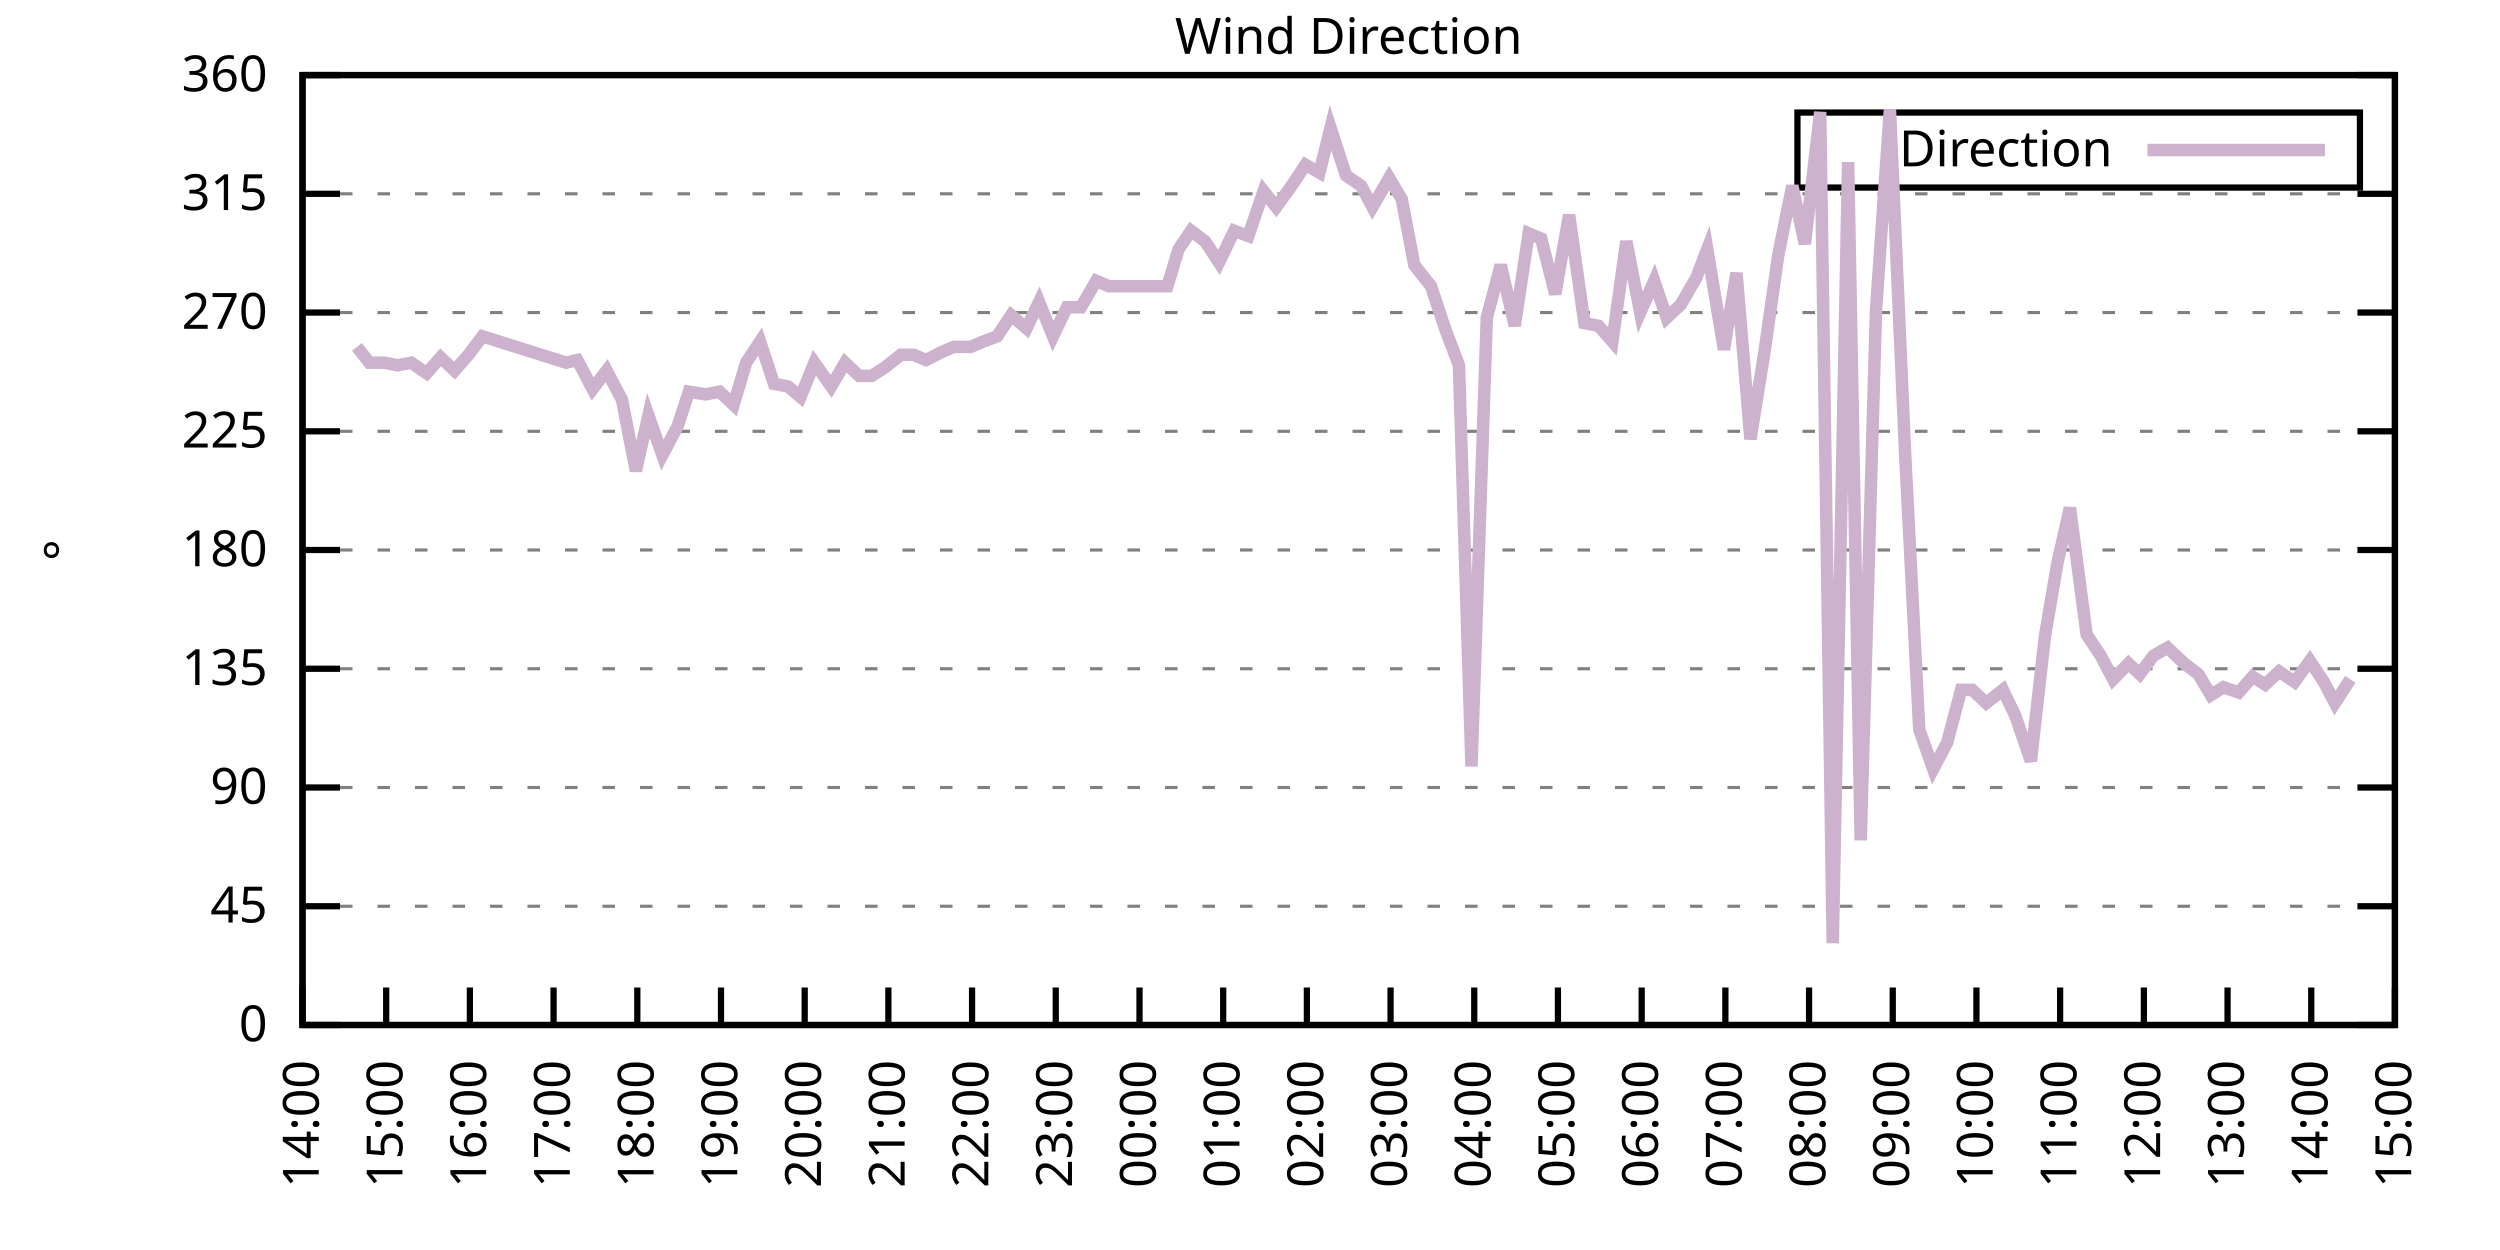
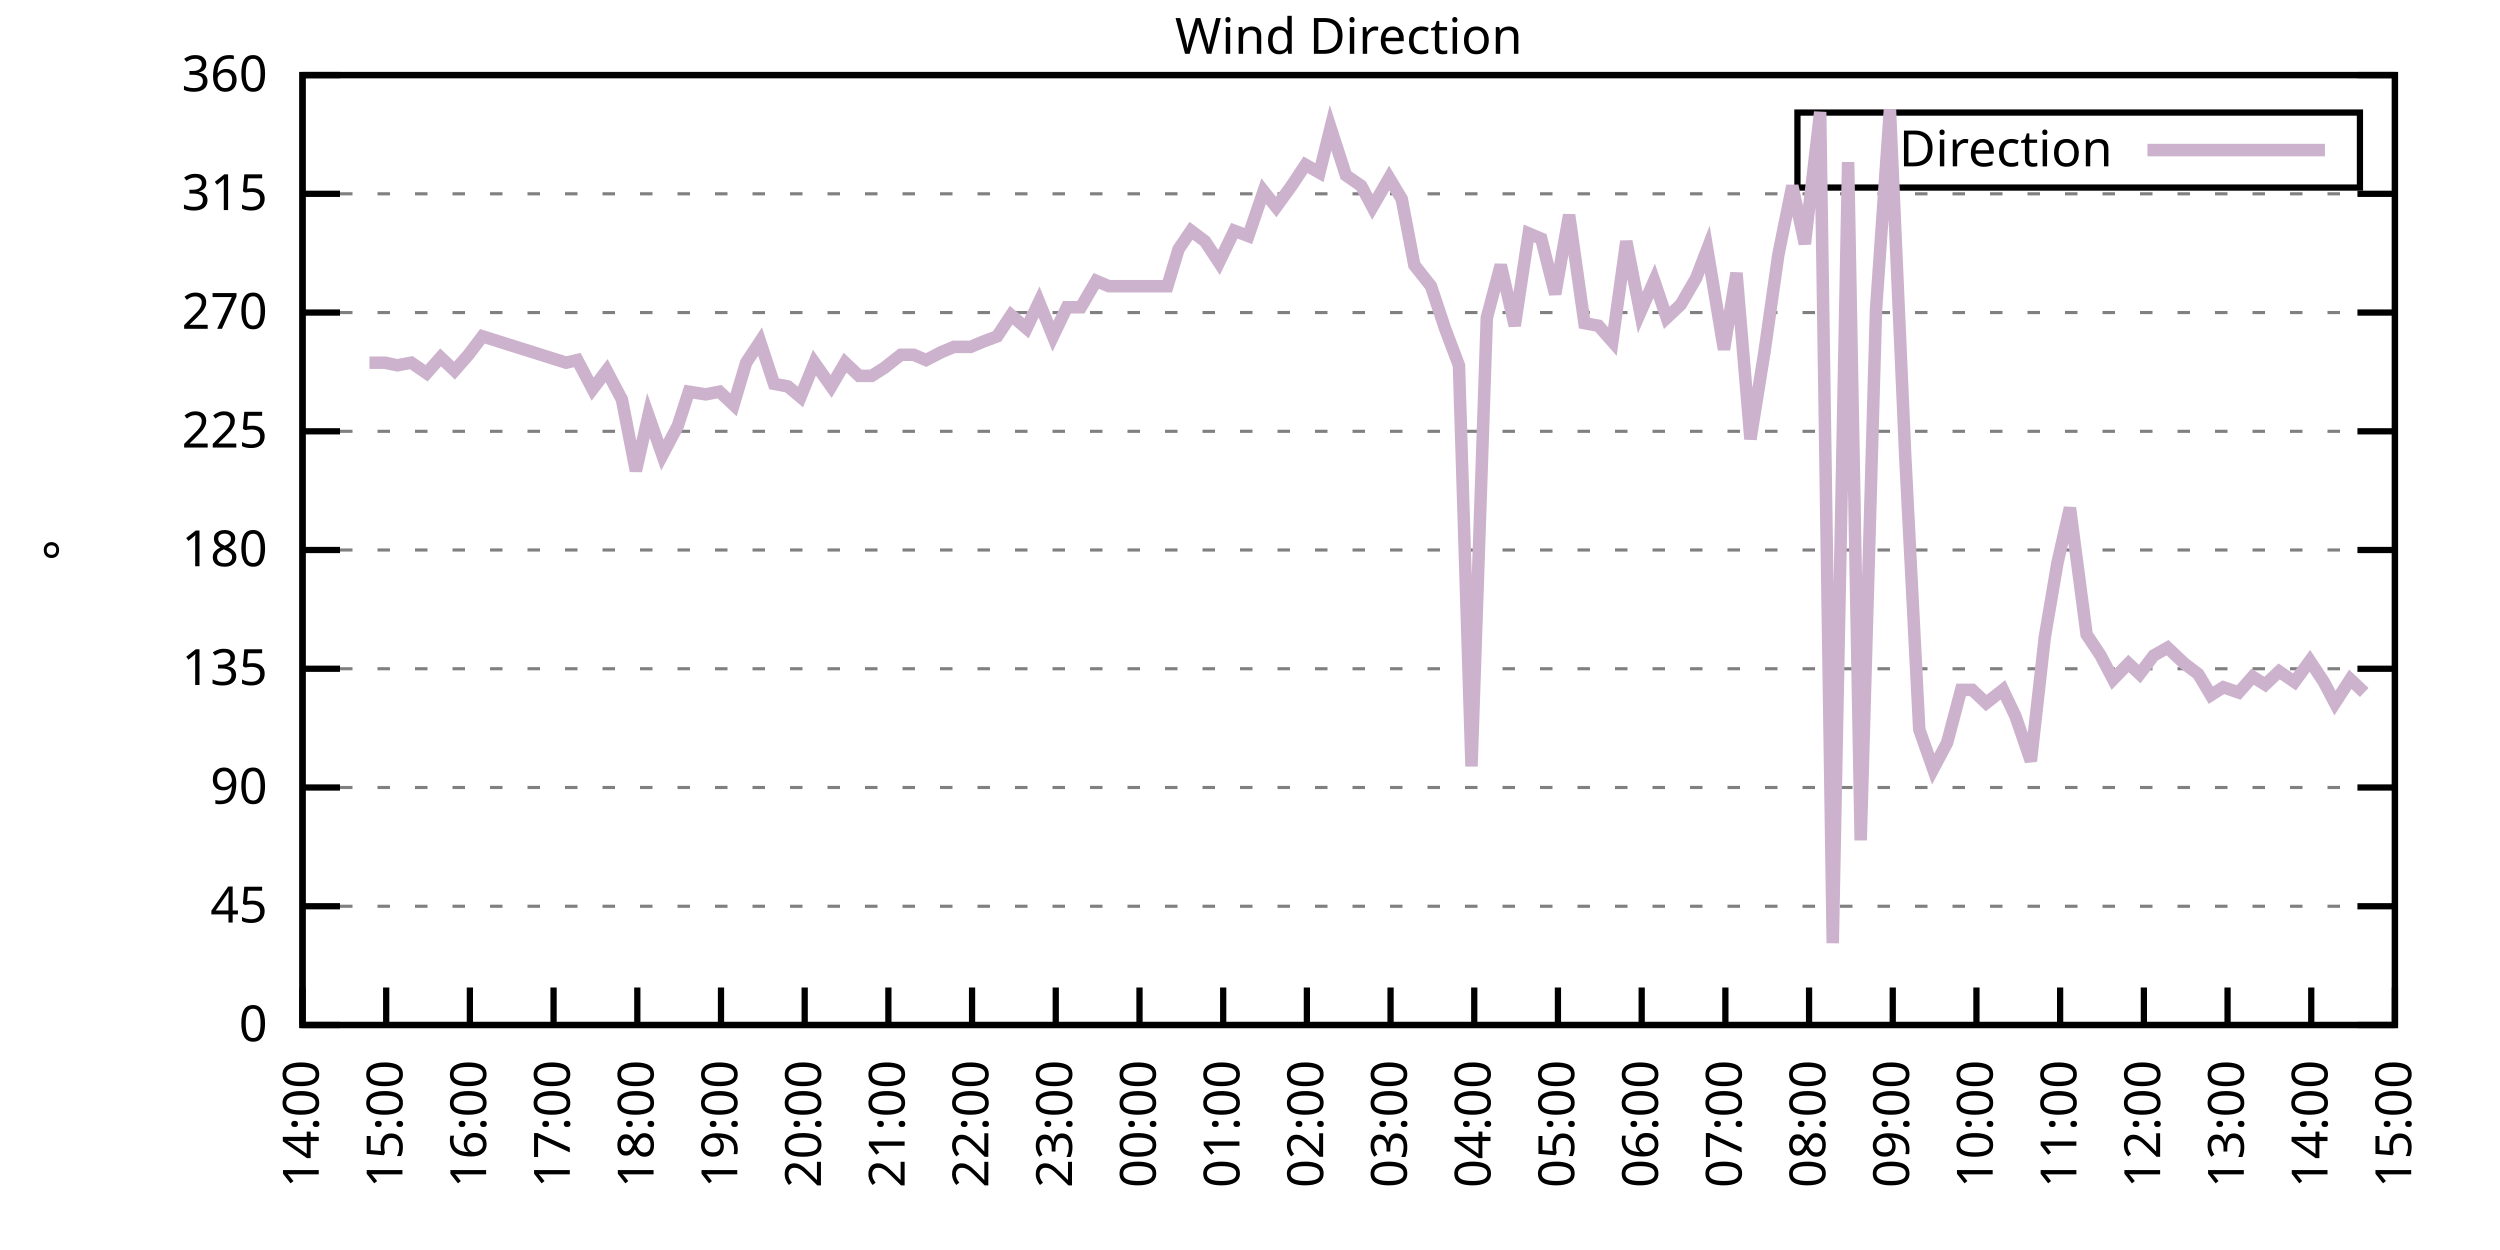
<svg xmlns="http://www.w3.org/2000/svg" xmlns:xlink="http://www.w3.org/1999/xlink" width="400" height="200" viewBox="0 0 400 200">
  <g id="gnuplot_canvas">
    <rect x="0" y="0" width="400" height="200" fill="none" />
    <defs>
      <circle id="gpDot" r="0.5" stroke-width="0.5" stroke="currentColor" />
      <path id="gpPt0" stroke-width="0.333" stroke="currentColor" d="M-1,0 h2 M0,-1 v2" />
      <path id="gpPt1" stroke-width="0.333" stroke="currentColor" d="M-1,-1 L1,1 M1,-1 L-1,1" />
      <path id="gpPt2" stroke-width="0.333" stroke="currentColor" d="M-1,0 L1,0 M0,-1 L0,1 M-1,-1 L1,1 M-1,1 L1,-1" />
      <rect id="gpPt3" stroke-width="0.333" stroke="currentColor" x="-1" y="-1" width="2" height="2" />
      <rect id="gpPt4" stroke-width="0.333" stroke="currentColor" fill="currentColor" x="-1" y="-1" width="2" height="2" />
      <circle id="gpPt5" stroke-width="0.333" stroke="currentColor" cx="0" cy="0" r="1" />
      <use xlink:href="#gpPt5" id="gpPt6" fill="currentColor" stroke="none" />
      <path id="gpPt7" stroke-width="0.333" stroke="currentColor" d="M0,-1.33 L-1.33,0.67 L1.33,0.67 z" />
      <use xlink:href="#gpPt7" id="gpPt8" fill="currentColor" stroke="none" />
      <use xlink:href="#gpPt7" id="gpPt9" stroke="currentColor" transform="rotate(180)" />
      <use xlink:href="#gpPt9" id="gpPt10" fill="currentColor" stroke="none" />
      <use xlink:href="#gpPt3" id="gpPt11" stroke="currentColor" transform="rotate(45)" />
      <use xlink:href="#gpPt11" id="gpPt12" fill="currentColor" stroke="none" />
      <path id="gpPt13" stroke-width="0.333" stroke="currentColor" d="M0,1.330 L1.265,0.411 L0.782,-1.067 L-0.782,-1.076 L-1.265,0.411 z" />
      <use xlink:href="#gpPt13" id="gpPt14" fill="currentColor" stroke="none" />
      <filter id="textbox" filterUnits="objectBoundingBox" x="0" y="0" height="1" width="1">
        <feFlood flood-color="white" flood-opacity="1" result="bgnd" />
        <feComposite in="SourceGraphic" in2="bgnd" operator="atop" />
      </filter>
      <filter id="greybox" filterUnits="objectBoundingBox" x="0" y="0" height="1" width="1">
        <feFlood flood-color="lightgrey" flood-opacity="1" result="grey" />
        <feComposite in="SourceGraphic" in2="grey" operator="atop" />
      </filter>
    </defs>
    <g fill="none" color="white" stroke="currentColor" stroke-width="1.00" stroke-linecap="butt" stroke-linejoin="miter">
</g>
    <g fill="none" color="black" stroke="currentColor" stroke-width="1.00" stroke-linecap="butt" stroke-linejoin="miter">
      <g stroke="none" shape-rendering="crispEdges">
        <polygon fill="rgb(255, 255, 255)" points="48.40,164.00 383.18,164.00 383.18,12.02 48.40,12.02 " />
      </g>
    </g>
    <g fill="none" color="black" stroke="currentColor" stroke-width="1.00" stroke-linecap="butt" stroke-linejoin="miter">
</g>
    <g fill="none" color="black" stroke="black" stroke-width="0.50" stroke-linecap="butt" stroke-linejoin="miter">
</g>
    <g fill="none" color="gray" stroke="currentColor" stroke-width="0.50" stroke-linecap="butt" stroke-linejoin="miter">
      <path stroke="gray" stroke-dasharray="2,4" class="gridline" d="M48.40,164.00 L383.19,164.00  " />
    </g>
    <g fill="none" color="gray" stroke="gray" stroke-width="1.00" stroke-linecap="butt" stroke-linejoin="miter">
</g>
    <g fill="none" color="black" stroke="currentColor" stroke-width="1.00" stroke-linecap="butt" stroke-linejoin="miter">
      <path stroke="black" d="M48.40,164.00 L54.40,164.00 M383.19,164.00 L377.19,164.00  " />
      <g transform="translate(42.80,166.60)" stroke="none" fill="black" font-family="Sans" font-size="8.00" text-anchor="end">
        <text>
          <tspan font-family="Sans"> 0</tspan>
        </text>
      </g>
    </g>
    <g fill="none" color="black" stroke="currentColor" stroke-width="1.00" stroke-linecap="butt" stroke-linejoin="miter">
</g>
    <g fill="none" color="black" stroke="black" stroke-width="0.50" stroke-linecap="butt" stroke-linejoin="miter">
</g>
    <g fill="none" color="gray" stroke="currentColor" stroke-width="0.50" stroke-linecap="butt" stroke-linejoin="miter">
      <path stroke="gray" stroke-dasharray="2,4" class="gridline" d="M48.40,145.00 L383.19,145.00  " />
    </g>
    <g fill="none" color="gray" stroke="gray" stroke-width="1.00" stroke-linecap="butt" stroke-linejoin="miter">
</g>
    <g fill="none" color="black" stroke="currentColor" stroke-width="1.00" stroke-linecap="butt" stroke-linejoin="miter">
      <path stroke="black" d="M48.40,145.00 L54.40,145.00 M383.19,145.00 L377.19,145.00  " />
      <g transform="translate(42.80,147.60)" stroke="none" fill="black" font-family="Sans" font-size="8.00" text-anchor="end">
        <text>
          <tspan font-family="Sans"> 45</tspan>
        </text>
      </g>
    </g>
    <g fill="none" color="black" stroke="currentColor" stroke-width="1.00" stroke-linecap="butt" stroke-linejoin="miter">
</g>
    <g fill="none" color="black" stroke="black" stroke-width="0.50" stroke-linecap="butt" stroke-linejoin="miter">
</g>
    <g fill="none" color="gray" stroke="currentColor" stroke-width="0.50" stroke-linecap="butt" stroke-linejoin="miter">
      <path stroke="gray" stroke-dasharray="2,4" class="gridline" d="M48.40,126.00 L383.19,126.00  " />
    </g>
    <g fill="none" color="gray" stroke="gray" stroke-width="1.00" stroke-linecap="butt" stroke-linejoin="miter">
</g>
    <g fill="none" color="black" stroke="currentColor" stroke-width="1.00" stroke-linecap="butt" stroke-linejoin="miter">
      <path stroke="black" d="M48.40,126.00 L54.40,126.00 M383.19,126.00 L377.19,126.00  " />
      <g transform="translate(42.80,128.60)" stroke="none" fill="black" font-family="Sans" font-size="8.00" text-anchor="end">
        <text>
          <tspan font-family="Sans"> 90</tspan>
        </text>
      </g>
    </g>
    <g fill="none" color="black" stroke="currentColor" stroke-width="1.00" stroke-linecap="butt" stroke-linejoin="miter">
</g>
    <g fill="none" color="black" stroke="black" stroke-width="0.50" stroke-linecap="butt" stroke-linejoin="miter">
</g>
    <g fill="none" color="gray" stroke="currentColor" stroke-width="0.50" stroke-linecap="butt" stroke-linejoin="miter">
      <path stroke="gray" stroke-dasharray="2,4" class="gridline" d="M48.40,107.00 L383.19,107.00  " />
    </g>
    <g fill="none" color="gray" stroke="gray" stroke-width="1.00" stroke-linecap="butt" stroke-linejoin="miter">
</g>
    <g fill="none" color="black" stroke="currentColor" stroke-width="1.00" stroke-linecap="butt" stroke-linejoin="miter">
      <path stroke="black" d="M48.40,107.00 L54.40,107.00 M383.19,107.00 L377.19,107.00  " />
      <g transform="translate(42.80,109.60)" stroke="none" fill="black" font-family="Sans" font-size="8.00" text-anchor="end">
        <text>
          <tspan font-family="Sans"> 135</tspan>
        </text>
      </g>
    </g>
    <g fill="none" color="black" stroke="currentColor" stroke-width="1.00" stroke-linecap="butt" stroke-linejoin="miter">
</g>
    <g fill="none" color="black" stroke="black" stroke-width="0.50" stroke-linecap="butt" stroke-linejoin="miter">
</g>
    <g fill="none" color="gray" stroke="currentColor" stroke-width="0.50" stroke-linecap="butt" stroke-linejoin="miter">
      <path stroke="gray" stroke-dasharray="2,4" class="gridline" d="M48.40,88.00 L383.19,88.00  " />
    </g>
    <g fill="none" color="gray" stroke="gray" stroke-width="1.00" stroke-linecap="butt" stroke-linejoin="miter">
</g>
    <g fill="none" color="black" stroke="currentColor" stroke-width="1.00" stroke-linecap="butt" stroke-linejoin="miter">
      <path stroke="black" d="M48.40,88.00 L54.40,88.00 M383.19,88.00 L377.19,88.00  " />
      <g transform="translate(42.80,90.60)" stroke="none" fill="black" font-family="Sans" font-size="8.00" text-anchor="end">
        <text>
          <tspan font-family="Sans"> 180</tspan>
        </text>
      </g>
    </g>
    <g fill="none" color="black" stroke="currentColor" stroke-width="1.00" stroke-linecap="butt" stroke-linejoin="miter">
</g>
    <g fill="none" color="black" stroke="black" stroke-width="0.50" stroke-linecap="butt" stroke-linejoin="miter">
</g>
    <g fill="none" color="gray" stroke="currentColor" stroke-width="0.50" stroke-linecap="butt" stroke-linejoin="miter">
      <path stroke="gray" stroke-dasharray="2,4" class="gridline" d="M48.40,69.01 L383.19,69.01  " />
    </g>
    <g fill="none" color="gray" stroke="gray" stroke-width="1.00" stroke-linecap="butt" stroke-linejoin="miter">
</g>
    <g fill="none" color="black" stroke="currentColor" stroke-width="1.00" stroke-linecap="butt" stroke-linejoin="miter">
      <path stroke="black" d="M48.40,69.01 L54.40,69.01 M383.19,69.01 L377.19,69.01  " />
      <g transform="translate(42.80,71.61)" stroke="none" fill="black" font-family="Sans" font-size="8.00" text-anchor="end">
        <text>
          <tspan font-family="Sans"> 225</tspan>
        </text>
      </g>
    </g>
    <g fill="none" color="black" stroke="currentColor" stroke-width="1.00" stroke-linecap="butt" stroke-linejoin="miter">
</g>
    <g fill="none" color="black" stroke="black" stroke-width="0.50" stroke-linecap="butt" stroke-linejoin="miter">
</g>
    <g fill="none" color="gray" stroke="currentColor" stroke-width="0.50" stroke-linecap="butt" stroke-linejoin="miter">
      <path stroke="gray" stroke-dasharray="2,4" class="gridline" d="M48.40,50.01 L383.19,50.01  " />
    </g>
    <g fill="none" color="gray" stroke="gray" stroke-width="1.00" stroke-linecap="butt" stroke-linejoin="miter">
</g>
    <g fill="none" color="black" stroke="currentColor" stroke-width="1.00" stroke-linecap="butt" stroke-linejoin="miter">
      <path stroke="black" d="M48.40,50.01 L54.40,50.01 M383.19,50.01 L377.19,50.01  " />
      <g transform="translate(42.80,52.61)" stroke="none" fill="black" font-family="Sans" font-size="8.00" text-anchor="end">
        <text>
          <tspan font-family="Sans"> 270</tspan>
        </text>
      </g>
    </g>
    <g fill="none" color="black" stroke="currentColor" stroke-width="1.00" stroke-linecap="butt" stroke-linejoin="miter">
</g>
    <g fill="none" color="black" stroke="black" stroke-width="0.50" stroke-linecap="butt" stroke-linejoin="miter">
</g>
    <g fill="none" color="gray" stroke="currentColor" stroke-width="0.50" stroke-linecap="butt" stroke-linejoin="miter">
      <path stroke="gray" stroke-dasharray="2,4" class="gridline" d="M48.40,31.01 L383.19,31.01  " />
    </g>
    <g fill="none" color="gray" stroke="gray" stroke-width="1.00" stroke-linecap="butt" stroke-linejoin="miter">
</g>
    <g fill="none" color="black" stroke="currentColor" stroke-width="1.00" stroke-linecap="butt" stroke-linejoin="miter">
      <path stroke="black" d="M48.40,31.01 L54.40,31.01 M383.19,31.01 L377.19,31.01  " />
      <g transform="translate(42.80,33.61)" stroke="none" fill="black" font-family="Sans" font-size="8.00" text-anchor="end">
        <text>
          <tspan font-family="Sans"> 315</tspan>
        </text>
      </g>
    </g>
    <g fill="none" color="black" stroke="currentColor" stroke-width="1.00" stroke-linecap="butt" stroke-linejoin="miter">
</g>
    <g fill="none" color="black" stroke="black" stroke-width="0.50" stroke-linecap="butt" stroke-linejoin="miter">
</g>
    <g fill="none" color="gray" stroke="currentColor" stroke-width="0.50" stroke-linecap="butt" stroke-linejoin="miter">
      <path stroke="gray" stroke-dasharray="2,4" class="gridline" d="M48.40,12.01 L383.19,12.01  " />
    </g>
    <g fill="none" color="gray" stroke="gray" stroke-width="1.00" stroke-linecap="butt" stroke-linejoin="miter">
</g>
    <g fill="none" color="black" stroke="currentColor" stroke-width="1.00" stroke-linecap="butt" stroke-linejoin="miter">
      <path stroke="black" d="M48.40,12.01 L54.40,12.01 M383.19,12.01 L377.19,12.01  " />
      <g transform="translate(42.80,14.61)" stroke="none" fill="black" font-family="Sans" font-size="8.00" text-anchor="end">
        <text>
          <tspan font-family="Sans"> 360</tspan>
        </text>
      </g>
    </g>
    <g fill="none" color="black" stroke="currentColor" stroke-width="1.00" stroke-linecap="butt" stroke-linejoin="miter">
      <path stroke="black" d="M48.40,164.00 L48.40,158.00  " />
      <g transform="translate(51.00,169.60) rotate(270.00)" stroke="none" fill="black" font-family="Sans" font-size="8.00" text-anchor="end">
        <text>
          <tspan font-family="Sans">14:00</tspan>
        </text>
      </g>
    </g>
    <g fill="none" color="black" stroke="currentColor" stroke-width="1.00" stroke-linecap="butt" stroke-linejoin="miter">
      <path stroke="black" d="M61.79,164.00 L61.79,158.00  " />
      <g transform="translate(64.39,169.60) rotate(270.00)" stroke="none" fill="black" font-family="Sans" font-size="8.00" text-anchor="end">
        <text>
          <tspan font-family="Sans">15:00</tspan>
        </text>
      </g>
    </g>
    <g fill="none" color="black" stroke="currentColor" stroke-width="1.00" stroke-linecap="butt" stroke-linejoin="miter">
      <path stroke="black" d="M75.18,164.00 L75.18,158.00  " />
      <g transform="translate(77.78,169.60) rotate(270.00)" stroke="none" fill="black" font-family="Sans" font-size="8.00" text-anchor="end">
        <text>
          <tspan font-family="Sans">16:00</tspan>
        </text>
      </g>
    </g>
    <g fill="none" color="black" stroke="currentColor" stroke-width="1.00" stroke-linecap="butt" stroke-linejoin="miter">
      <path stroke="black" d="M88.57,164.00 L88.57,158.00  " />
      <g transform="translate(91.17,169.60) rotate(270.00)" stroke="none" fill="black" font-family="Sans" font-size="8.00" text-anchor="end">
        <text>
          <tspan font-family="Sans">17:00</tspan>
        </text>
      </g>
    </g>
    <g fill="none" color="black" stroke="currentColor" stroke-width="1.00" stroke-linecap="butt" stroke-linejoin="miter">
      <path stroke="black" d="M101.97,164.00 L101.97,158.00  " />
      <g transform="translate(104.57,169.60) rotate(270.00)" stroke="none" fill="black" font-family="Sans" font-size="8.00" text-anchor="end">
        <text>
          <tspan font-family="Sans">18:00</tspan>
        </text>
      </g>
    </g>
    <g fill="none" color="black" stroke="currentColor" stroke-width="1.00" stroke-linecap="butt" stroke-linejoin="miter">
      <path stroke="black" d="M115.36,164.00 L115.36,158.00  " />
      <g transform="translate(117.96,169.60) rotate(270.00)" stroke="none" fill="black" font-family="Sans" font-size="8.00" text-anchor="end">
        <text>
          <tspan font-family="Sans">19:00</tspan>
        </text>
      </g>
    </g>
    <g fill="none" color="black" stroke="currentColor" stroke-width="1.00" stroke-linecap="butt" stroke-linejoin="miter">
      <path stroke="black" d="M128.75,164.00 L128.75,158.00  " />
      <g transform="translate(131.35,169.60) rotate(270.00)" stroke="none" fill="black" font-family="Sans" font-size="8.00" text-anchor="end">
        <text>
          <tspan font-family="Sans">20:00</tspan>
        </text>
      </g>
    </g>
    <g fill="none" color="black" stroke="currentColor" stroke-width="1.00" stroke-linecap="butt" stroke-linejoin="miter">
      <path stroke="black" d="M142.14,164.00 L142.14,158.00  " />
      <g transform="translate(144.74,169.60) rotate(270.00)" stroke="none" fill="black" font-family="Sans" font-size="8.00" text-anchor="end">
        <text>
          <tspan font-family="Sans">21:00</tspan>
        </text>
      </g>
    </g>
    <g fill="none" color="black" stroke="currentColor" stroke-width="1.00" stroke-linecap="butt" stroke-linejoin="miter">
      <path stroke="black" d="M155.53,164.00 L155.53,158.00  " />
      <g transform="translate(158.13,169.60) rotate(270.00)" stroke="none" fill="black" font-family="Sans" font-size="8.00" text-anchor="end">
        <text>
          <tspan font-family="Sans">22:00</tspan>
        </text>
      </g>
    </g>
    <g fill="none" color="black" stroke="currentColor" stroke-width="1.00" stroke-linecap="butt" stroke-linejoin="miter">
      <path stroke="black" d="M168.92,164.00 L168.92,158.00  " />
      <g transform="translate(171.52,169.60) rotate(270.00)" stroke="none" fill="black" font-family="Sans" font-size="8.00" text-anchor="end">
        <text>
          <tspan font-family="Sans">23:00</tspan>
        </text>
      </g>
    </g>
    <g fill="none" color="black" stroke="currentColor" stroke-width="1.00" stroke-linecap="butt" stroke-linejoin="miter">
      <path stroke="black" d="M182.32,164.00 L182.32,158.00  " />
      <g transform="translate(184.92,169.60) rotate(270.00)" stroke="none" fill="black" font-family="Sans" font-size="8.00" text-anchor="end">
        <text>
          <tspan font-family="Sans">00:00</tspan>
        </text>
      </g>
    </g>
    <g fill="none" color="black" stroke="currentColor" stroke-width="1.00" stroke-linecap="butt" stroke-linejoin="miter">
      <path stroke="black" d="M195.71,164.00 L195.71,158.00  " />
      <g transform="translate(198.31,169.60) rotate(270.00)" stroke="none" fill="black" font-family="Sans" font-size="8.00" text-anchor="end">
        <text>
          <tspan font-family="Sans">01:00</tspan>
        </text>
      </g>
    </g>
    <g fill="none" color="black" stroke="currentColor" stroke-width="1.00" stroke-linecap="butt" stroke-linejoin="miter">
      <path stroke="black" d="M209.10,164.00 L209.10,158.00  " />
      <g transform="translate(211.70,169.60) rotate(270.00)" stroke="none" fill="black" font-family="Sans" font-size="8.00" text-anchor="end">
        <text>
          <tspan font-family="Sans">02:00</tspan>
        </text>
      </g>
    </g>
    <g fill="none" color="black" stroke="currentColor" stroke-width="1.00" stroke-linecap="butt" stroke-linejoin="miter">
      <path stroke="black" d="M222.49,164.00 L222.49,158.00  " />
      <g transform="translate(225.09,169.60) rotate(270.00)" stroke="none" fill="black" font-family="Sans" font-size="8.00" text-anchor="end">
        <text>
          <tspan font-family="Sans">03:00</tspan>
        </text>
      </g>
    </g>
    <g fill="none" color="black" stroke="currentColor" stroke-width="1.00" stroke-linecap="butt" stroke-linejoin="miter">
      <path stroke="black" d="M235.88,164.00 L235.88,158.00  " />
      <g transform="translate(238.48,169.60) rotate(270.00)" stroke="none" fill="black" font-family="Sans" font-size="8.00" text-anchor="end">
        <text>
          <tspan font-family="Sans">04:00</tspan>
        </text>
      </g>
    </g>
    <g fill="none" color="black" stroke="currentColor" stroke-width="1.00" stroke-linecap="butt" stroke-linejoin="miter">
      <path stroke="black" d="M249.27,164.00 L249.27,158.00  " />
      <g transform="translate(251.87,169.60) rotate(270.00)" stroke="none" fill="black" font-family="Sans" font-size="8.00" text-anchor="end">
        <text>
          <tspan font-family="Sans">05:00</tspan>
        </text>
      </g>
    </g>
    <g fill="none" color="black" stroke="currentColor" stroke-width="1.00" stroke-linecap="butt" stroke-linejoin="miter">
      <path stroke="black" d="M262.67,164.00 L262.67,158.00  " />
      <g transform="translate(265.27,169.60) rotate(270.00)" stroke="none" fill="black" font-family="Sans" font-size="8.00" text-anchor="end">
        <text>
          <tspan font-family="Sans">06:00</tspan>
        </text>
      </g>
    </g>
    <g fill="none" color="black" stroke="currentColor" stroke-width="1.00" stroke-linecap="butt" stroke-linejoin="miter">
      <path stroke="black" d="M276.06,164.00 L276.06,158.00  " />
      <g transform="translate(278.66,169.60) rotate(270.00)" stroke="none" fill="black" font-family="Sans" font-size="8.00" text-anchor="end">
        <text>
          <tspan font-family="Sans">07:00</tspan>
        </text>
      </g>
    </g>
    <g fill="none" color="black" stroke="currentColor" stroke-width="1.00" stroke-linecap="butt" stroke-linejoin="miter">
      <path stroke="black" d="M289.45,164.00 L289.45,158.00  " />
      <g transform="translate(292.05,169.60) rotate(270.00)" stroke="none" fill="black" font-family="Sans" font-size="8.00" text-anchor="end">
        <text>
          <tspan font-family="Sans">08:00</tspan>
        </text>
      </g>
    </g>
    <g fill="none" color="black" stroke="currentColor" stroke-width="1.00" stroke-linecap="butt" stroke-linejoin="miter">
      <path stroke="black" d="M302.84,164.00 L302.84,158.00  " />
      <g transform="translate(305.44,169.60) rotate(270.00)" stroke="none" fill="black" font-family="Sans" font-size="8.00" text-anchor="end">
        <text>
          <tspan font-family="Sans">09:00</tspan>
        </text>
      </g>
    </g>
    <g fill="none" color="black" stroke="currentColor" stroke-width="1.00" stroke-linecap="butt" stroke-linejoin="miter">
      <path stroke="black" d="M316.23,164.00 L316.23,158.00  " />
      <g transform="translate(318.83,169.60) rotate(270.00)" stroke="none" fill="black" font-family="Sans" font-size="8.00" text-anchor="end">
        <text>
          <tspan font-family="Sans">10:00</tspan>
        </text>
      </g>
    </g>
    <g fill="none" color="black" stroke="currentColor" stroke-width="1.00" stroke-linecap="butt" stroke-linejoin="miter">
      <path stroke="black" d="M329.62,164.00 L329.62,158.00  " />
      <g transform="translate(332.22,169.60) rotate(270.00)" stroke="none" fill="black" font-family="Sans" font-size="8.00" text-anchor="end">
        <text>
          <tspan font-family="Sans">11:00</tspan>
        </text>
      </g>
    </g>
    <g fill="none" color="black" stroke="currentColor" stroke-width="1.00" stroke-linecap="butt" stroke-linejoin="miter">
      <path stroke="black" d="M343.02,164.00 L343.02,158.00  " />
      <g transform="translate(345.62,169.60) rotate(270.00)" stroke="none" fill="black" font-family="Sans" font-size="8.00" text-anchor="end">
        <text>
          <tspan font-family="Sans">12:00</tspan>
        </text>
      </g>
    </g>
    <g fill="none" color="black" stroke="currentColor" stroke-width="1.00" stroke-linecap="butt" stroke-linejoin="miter">
      <path stroke="black" d="M356.41,164.00 L356.41,158.00  " />
      <g transform="translate(359.01,169.60) rotate(270.00)" stroke="none" fill="black" font-family="Sans" font-size="8.00" text-anchor="end">
        <text>
          <tspan font-family="Sans">13:00</tspan>
        </text>
      </g>
    </g>
    <g fill="none" color="black" stroke="currentColor" stroke-width="1.00" stroke-linecap="butt" stroke-linejoin="miter">
      <path stroke="black" d="M369.80,164.00 L369.80,158.00  " />
      <g transform="translate(372.40,169.60) rotate(270.00)" stroke="none" fill="black" font-family="Sans" font-size="8.00" text-anchor="end">
        <text>
          <tspan font-family="Sans">14:00</tspan>
        </text>
      </g>
    </g>
    <g fill="none" color="black" stroke="currentColor" stroke-width="1.00" stroke-linecap="butt" stroke-linejoin="miter">
      <path stroke="black" d="M383.19,164.00 L383.19,158.00  " />
      <g transform="translate(385.79,169.60) rotate(270.00)" stroke="none" fill="black" font-family="Sans" font-size="8.00" text-anchor="end">
        <text>
          <tspan font-family="Sans">15:00</tspan>
        </text>
      </g>
    </g>
    <g fill="none" color="black" stroke="currentColor" stroke-width="1.00" stroke-linecap="butt" stroke-linejoin="miter">
</g>
    <g fill="none" color="black" stroke="currentColor" stroke-width="1.00" stroke-linecap="butt" stroke-linejoin="miter">
      <path stroke="black" d="M48.40,12.01 L48.40,164.00 L383.19,164.00 L383.19,12.01 L48.40,12.01 Z  " />
    </g>
    <g fill="none" color="black" stroke="currentColor" stroke-width="1.00" stroke-linecap="butt" stroke-linejoin="miter">
</g>
    <g fill="none" color="black" stroke="currentColor" stroke-width="1.00" stroke-linecap="butt" stroke-linejoin="miter">
      <path stroke="black" d="M287.59,30.01 L287.59,18.01 L377.59,18.01 L377.59,30.01 L287.59,30.01 Z  " />
    </g>
    <g id="Wind_direction_plot_1">
      <g fill="none" color="white" stroke="black" stroke-width="2.00" stroke-linecap="butt" stroke-linejoin="miter">
</g>
      <g fill="none" color="black" stroke="currentColor" stroke-width="2.00" stroke-linecap="butt" stroke-linejoin="miter">
        <g transform="translate(337.99,26.61)" stroke="none" fill="black" font-family="Sans" font-size="8.00" text-anchor="end">
          <text>
            <tspan font-family="Sans">Direction</tspan>
          </text>
        </g>
      </g>
      <g fill="none" color="black" stroke="currentColor" stroke-width="2.00" stroke-linecap="butt" stroke-linejoin="miter">
-         <path stroke="rgb(204, 178, 204)" d="M343.59,24.01 L371.99,24.01 M57.10,55.50 L59.11,58.03 L61.57,58.03 L63.58,58.45 L65.81,58.03 L68.26,59.72   L70.50,57.18 L72.73,59.30 L74.96,56.76 L77.19,53.81 L90.58,58.03 L92.37,57.61 L94.82,62.25 L97.06,59.30   L99.51,63.94 L101.74,75.34 L103.75,66.47 L105.98,72.81 L108.44,68.16 L110.22,62.67 L112.90,63.10 L115.13,62.67   L117.37,64.78 L119.38,58.03 L121.61,54.65 L123.84,61.41 L126.07,61.83 L128.08,63.52 L130.31,58.03 L132.99,61.83   L135.22,58.03 L137.45,60.14 L139.46,60.14 L141.47,58.87 L144.15,56.76 L146.16,56.76 L148.17,57.61 L150.62,56.34   L152.63,55.50 L155.31,55.50 L157.32,54.65 L159.55,53.81 L161.78,50.43 L164.24,52.54 L166.25,48.32 L168.48,53.81   L170.71,49.16 L172.94,49.16 L175.40,44.94 L177.41,45.79 L186.78,45.79 L188.57,39.87 L190.57,36.92 L192.81,38.61   L195.04,41.99 L197.49,36.92 L199.73,37.76 L202.18,30.59 L204.19,33.12 L206.64,29.74 L208.88,26.36 L211.11,27.63   L212.89,20.45 L215.35,28.05 L217.80,29.74 L219.59,33.12 L222.27,28.48 L224.28,31.85 L226.29,42.41 L228.96,45.79   L231.20,52.54 L233.43,58.45 L235.44,122.62 L237.89,50.85 L240.12,42.41 L242.36,52.12 L244.59,37.34 L246.60,38.19   L248.83,47.05 L251.06,34.39 L253.51,51.70 L255.75,52.12 L257.98,54.65 L260.21,38.61 L262.44,50.01 L264.67,44.94   L266.68,50.85 L268.92,48.74 L271.37,44.52 L273.16,39.87 L275.83,55.92 L277.84,43.67 L280.07,70.27 L282.31,56.34   L284.54,40.72 L286.77,29.74 L288.78,39.03 L291.23,17.92 L293.24,150.91 L295.70,25.94 L297.71,134.45 L300.16,49.59   L302.39,17.50 L304.85,73.23 L307.08,116.71 L309.31,123.05 L311.54,118.83 L313.78,110.38 L315.56,110.38 L317.79,112.49   L320.47,110.38 L322.48,114.60 L324.94,121.78 L327.17,101.94 L329.18,90.12 L331.19,81.25 L333.86,101.52 L336.10,104.89   L338.10,108.69 L340.56,106.16 L342.35,107.85 L344.58,104.89 L346.81,103.63 L349.49,106.16 L351.72,107.85 L353.73,111.23   L355.74,109.96 L358.19,110.80 L360.42,108.27 L362.43,109.54 L364.66,107.43 L367.12,109.11 L369.58,105.74 L371.81,109.11   L373.59,112.49 L376.05,108.69  " />
+         <path stroke="rgb(204, 178, 204)" d="M343.59,24.01 L371.99,24.01 M59.11,58.03 L61.57,58.03 L63.58,58.45 L65.81,58.03 L68.26,59.72 L70.50,57.18   L72.73,59.30 L74.96,56.76 L77.19,53.81 L90.58,58.03 L92.37,57.61 L94.82,62.25 L97.06,59.30 L99.51,63.94   L101.74,75.34 L103.75,66.47 L105.98,72.81 L108.44,68.16 L110.22,62.67 L112.90,63.10 L115.13,62.67 L117.37,64.78   L119.38,58.03 L121.61,54.65 L123.84,61.41 L126.07,61.83 L128.08,63.52 L130.31,58.03 L132.99,61.83 L135.22,58.03   L137.45,60.14 L139.46,60.14 L141.47,58.87 L144.15,56.76 L146.16,56.76 L148.17,57.61 L150.62,56.34 L152.63,55.50   L155.31,55.50 L157.32,54.65 L159.55,53.81 L161.78,50.43 L164.24,52.54 L166.25,48.32 L168.48,53.81 L170.71,49.16   L172.94,49.16 L175.40,44.94 L177.41,45.79 L186.78,45.79 L188.57,39.87 L190.57,36.92 L192.81,38.61 L195.04,41.99   L197.49,36.92 L199.73,37.76 L202.18,30.59 L204.19,33.12 L206.64,29.74 L208.88,26.36 L211.11,27.63 L212.89,20.45   L215.35,28.05 L217.80,29.74 L219.59,33.12 L222.27,28.48 L224.28,31.85 L226.29,42.41 L228.96,45.79 L231.20,52.54   L233.43,58.45 L235.44,122.62 L237.89,50.85 L240.12,42.41 L242.36,52.12 L244.59,37.34 L246.60,38.19 L248.83,47.05   L251.06,34.39 L253.51,51.70 L255.75,52.12 L257.98,54.65 L260.21,38.61 L262.44,50.01 L264.67,44.94 L266.68,50.85   L268.92,48.74 L271.37,44.52 L273.16,39.87 L275.83,55.92 L277.84,43.67 L280.07,70.27 L282.31,56.34 L284.54,40.72   L286.77,29.74 L288.78,39.03 L291.23,17.92 L293.24,150.91 L295.70,25.94 L297.71,134.45 L300.16,49.59 L302.39,17.50   L304.85,73.23 L307.08,116.71 L309.31,123.05 L311.54,118.83 L313.78,110.38 L315.56,110.38 L317.79,112.49 L320.47,110.38   L322.48,114.60 L324.94,121.78 L327.17,101.94 L329.18,90.12 L331.19,81.25 L333.86,101.52 L336.10,104.89 L338.10,108.69   L340.56,106.16 L342.35,107.85 L344.58,104.89 L346.81,103.63 L349.49,106.16 L351.72,107.85 L353.73,111.23 L355.74,109.96   L358.19,110.80 L360.42,108.27 L362.43,109.54 L364.66,107.43 L367.12,109.11 L369.58,105.74 L371.81,109.11 L373.59,112.49   L376.05,108.69 L378.28,110.80  " />
      </g>
    </g>
    <g fill="none" color="black" stroke="currentColor" stroke-width="2.00" stroke-linecap="butt" stroke-linejoin="miter">
</g>
    <g fill="none" color="black" stroke="black" stroke-width="1.00" stroke-linecap="butt" stroke-linejoin="miter">
</g>
    <g fill="none" color="black" stroke="currentColor" stroke-width="1.00" stroke-linecap="butt" stroke-linejoin="miter">
      <path stroke="black" d="M48.40,12.01 L48.40,164.00 L383.19,164.00 L383.19,12.01 L48.40,12.01 Z  " />
      <g transform="translate(12.80,88.01) rotate(270.00)" stroke="none" fill="black" font-family="Sans" font-size="8.00" text-anchor="middle">
        <text>
          <tspan font-family="Sans">°</tspan>
        </text>
      </g>
    </g>
    <g fill="none" color="black" stroke="currentColor" stroke-width="1.00" stroke-linecap="butt" stroke-linejoin="miter">
</g>
    <g fill="none" color="black" stroke="currentColor" stroke-width="1.00" stroke-linecap="butt" stroke-linejoin="miter">
      <g transform="translate(215.79,8.61)" stroke="none" fill="black" font-family="Sans" font-size="8.00" text-anchor="middle">
        <text>
          <tspan font-family="Sans">Wind Direction</tspan>
        </text>
      </g>
    </g>
    <g fill="none" color="black" stroke="currentColor" stroke-width="1.00" stroke-linecap="butt" stroke-linejoin="miter">
</g>
  </g>
</svg>
